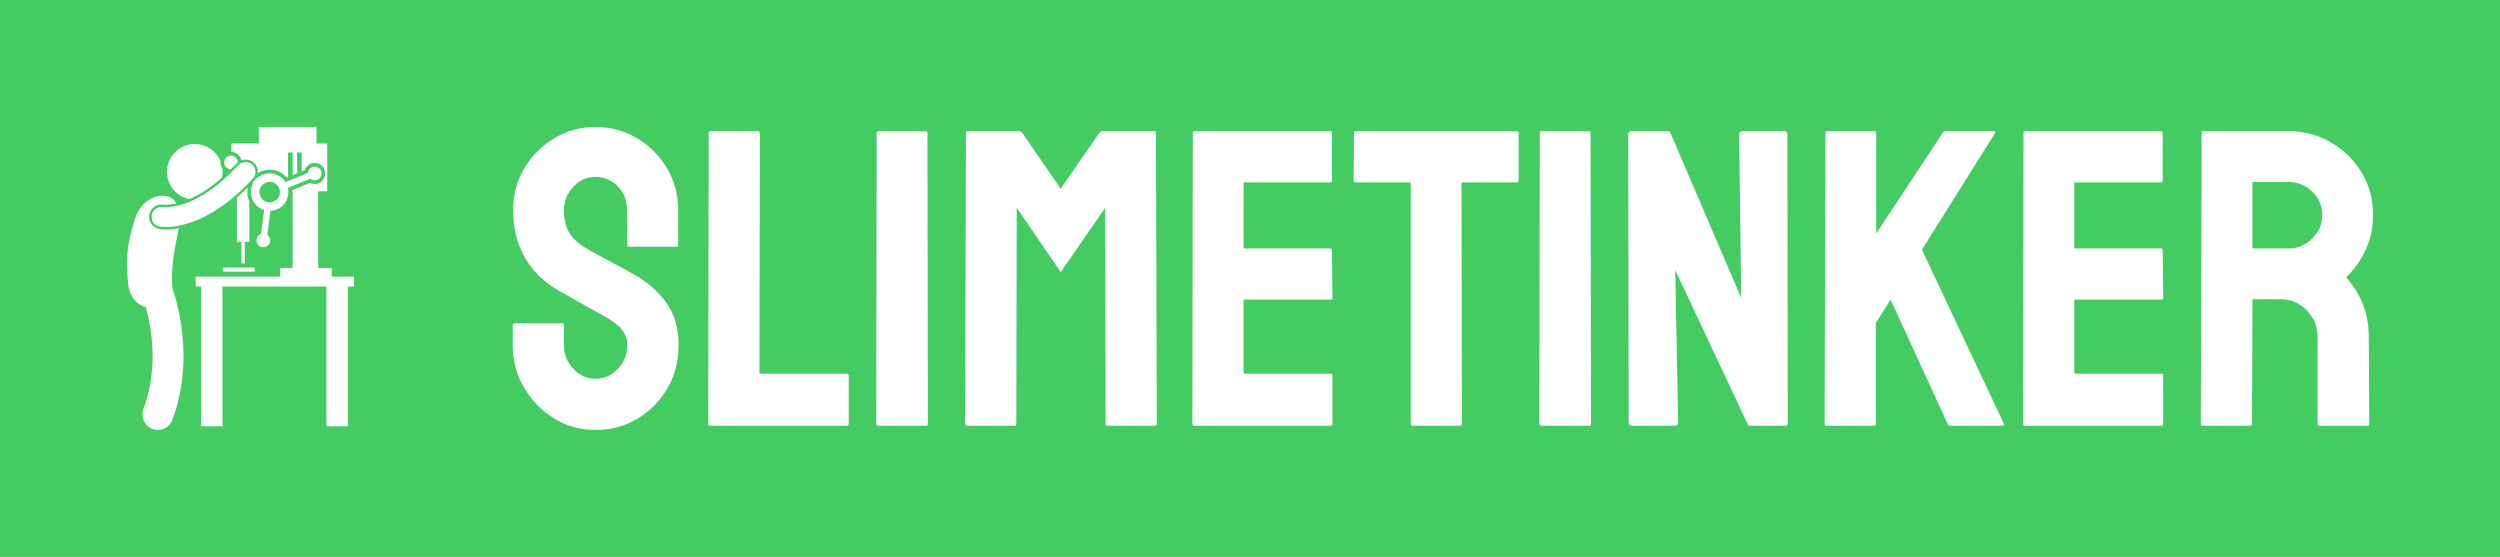
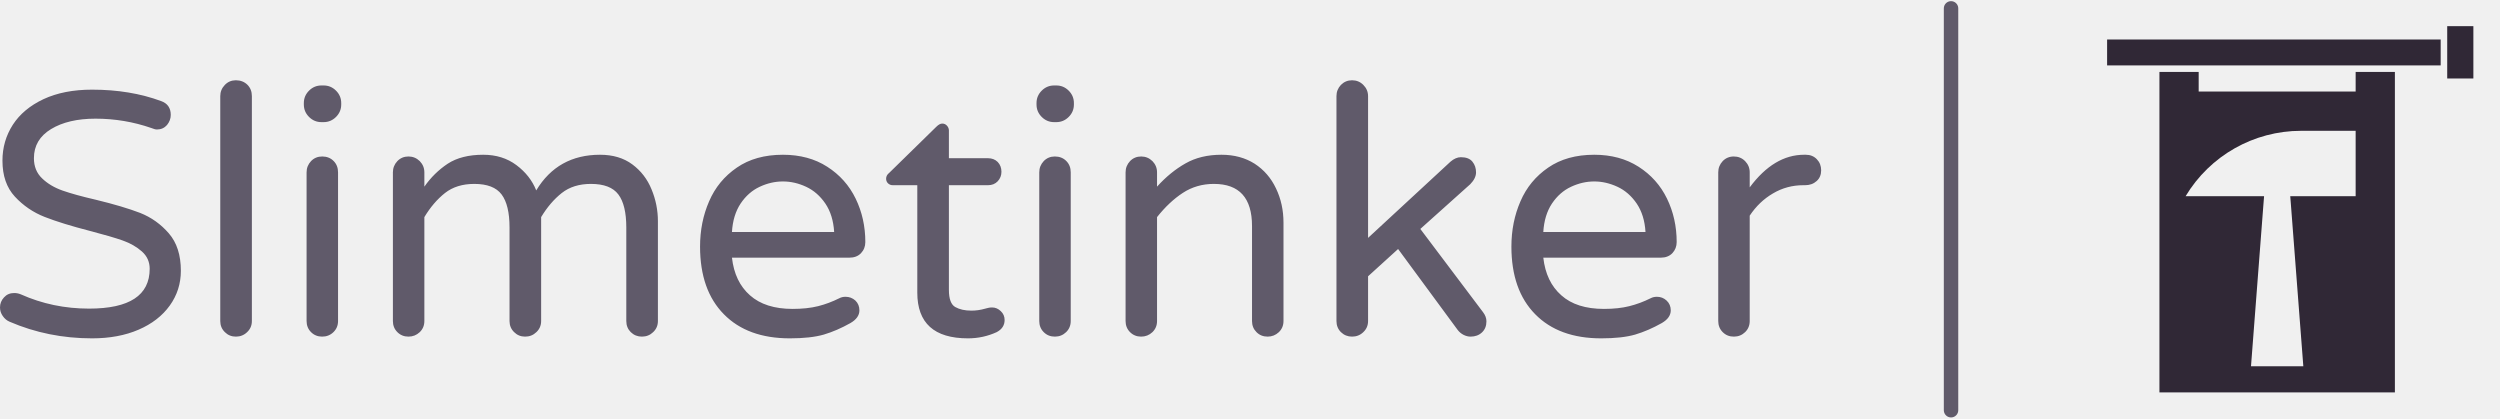
- <svg xmlns="http://www.w3.org/2000/svg" viewBox="0 0 236.303 52.64" width="236.303" height="52.64">
-   <rect fill="#44cc63" width="236.303" height="52.64" x="0" y="0" />
-   <g fill="white" color="white" transform="translate(12 12) scale(0.1169085)">
-     <svg width="183.587" height="244.978" x="0.0" y="0.0" viewBox="0 0 183.587 244.978">
+ <svg xmlns="http://www.w3.org/2000/svg" viewBox="0 0 173.2 29" width="173.2" height="29">
+   <path fill="#605a6a" fill-rule="nonzero" d="M6.38 17.88Q3.34 17.88 0.67 16.73L0.67 16.73Q0.38 16.61 0.19 16.33Q0 16.06 0 15.74L0 15.74Q0 15.34 0.28 15.04Q0.55 14.74 0.98 14.74L0.98 14.74Q1.22 14.74 1.44 14.83L1.44 14.83Q3.65 15.82 6.17 15.82L6.17 15.82Q10.37 15.82 10.37 13.06L10.37 13.06Q10.37 12.34 9.83 11.86Q9.29 11.38 8.50 11.10Q7.70 10.82 6.24 10.44L6.24 10.44Q4.30 9.94 3.10 9.47Q1.90 9 1.03 8.06Q0.17 7.13 0.17 5.57L0.17 5.57Q0.17 4.20 0.89 3.08Q1.61 1.97 3.01 1.31Q4.42 0.65 6.38 0.65L6.38 0.65Q9.02 0.65 11.16 1.44L11.16 1.44Q11.83 1.68 11.83 2.40L11.83 2.40Q11.83 2.78 11.57 3.10Q11.30 3.41 10.87 3.41L10.87 3.41Q10.73 3.41 10.49 3.31L10.49 3.31Q8.62 2.66 6.62 2.66L6.62 2.66Q4.73 2.66 3.54 3.38Q2.35 4.10 2.35 5.40L2.35 5.40Q2.35 6.26 2.92 6.80Q3.48 7.34 4.33 7.64Q5.18 7.94 6.65 8.28L6.65 8.28Q8.54 8.74 9.71 9.19Q10.87 9.65 11.70 10.61Q12.53 11.57 12.53 13.20L12.53 13.20Q12.53 14.54 11.76 15.61Q10.99 16.68 9.60 17.28Q8.21 17.88 6.38 17.88L6.38 17.88ZM16.34 17.76Q15.89 17.76 15.58 17.45Q15.26 17.14 15.26 16.68L15.26 16.68L15.26 1.10Q15.26 0.65 15.58 0.32Q15.89 0 16.34 0L16.34 0Q16.82 0 17.14 0.31Q17.45 0.62 17.45 1.10L17.45 1.10L17.45 16.68Q17.45 17.14 17.12 17.45Q16.80 17.76 16.34 17.76L16.34 17.76ZM22.27 2.90Q21.77 2.90 21.41 2.54Q21.05 2.18 21.05 1.68L21.05 1.68L21.05 1.58Q21.05 1.08 21.41 0.72Q21.77 0.36 22.27 0.36L22.27 0.36L22.42 0.36Q22.92 0.36 23.28 0.72Q23.64 1.08 23.64 1.58L23.64 1.58L23.64 1.68Q23.64 2.18 23.28 2.54Q22.92 2.90 22.42 2.90L22.42 2.90L22.27 2.90ZM22.32 17.76Q21.86 17.76 21.55 17.45Q21.24 17.14 21.24 16.68L21.24 16.68L21.24 6.38Q21.24 5.93 21.55 5.60Q21.86 5.28 22.32 5.28L22.32 5.28Q22.80 5.28 23.11 5.59Q23.42 5.90 23.42 6.38L23.42 6.38L23.42 16.68Q23.42 17.14 23.10 17.45Q22.78 17.76 22.32 17.76L22.32 17.76ZM28.30 17.76Q27.84 17.76 27.53 17.45Q27.22 17.14 27.22 16.68L27.22 16.68L27.22 6.38Q27.22 5.93 27.53 5.60Q27.84 5.28 28.30 5.28L28.30 5.28Q28.75 5.28 29.08 5.60Q29.40 5.93 29.40 6.38L29.40 6.38L29.40 7.37Q30.07 6.41 31.02 5.78Q31.97 5.16 33.48 5.16L33.48 5.16Q34.82 5.16 35.78 5.88Q36.74 6.60 37.15 7.63L37.15 7.63Q38.64 5.16 41.57 5.16L41.57 5.16Q42.91 5.16 43.81 5.83Q44.71 6.50 45.14 7.56Q45.58 8.62 45.58 9.77L45.58 9.77L45.58 16.68Q45.58 17.14 45.25 17.45Q44.93 17.76 44.47 17.76L44.47 17.76Q44.02 17.76 43.70 17.45Q43.39 17.14 43.39 16.68L43.39 16.68L43.39 10.20Q43.39 8.64 42.84 7.91Q42.29 7.18 40.94 7.18L40.94 7.18Q39.72 7.18 38.92 7.81Q38.11 8.45 37.49 9.48L37.49 9.48L37.49 16.68Q37.49 17.14 37.16 17.45Q36.84 17.76 36.38 17.76L36.38 17.76Q35.93 17.76 35.62 17.45Q35.30 17.14 35.30 16.68L35.30 16.68L35.30 10.20Q35.30 8.64 34.75 7.91Q34.20 7.18 32.86 7.18L32.86 7.18Q31.63 7.18 30.83 7.81Q30.02 8.45 29.40 9.48L29.40 9.48L29.40 16.68Q29.40 17.14 29.08 17.45Q28.75 17.76 28.30 17.76L28.30 17.76ZM54.72 17.88Q51.79 17.88 50.15 16.21Q48.50 14.54 48.50 11.52L48.50 11.52Q48.50 9.82 49.13 8.38Q49.75 6.94 51.05 6.05Q52.34 5.16 54.24 5.16L54.24 5.16Q56.02 5.16 57.31 5.99Q58.61 6.82 59.28 8.20Q59.95 9.58 59.95 11.21L59.95 11.21Q59.95 11.66 59.65 11.98Q59.35 12.29 58.85 12.29L58.85 12.29L50.71 12.29Q50.90 13.97 51.96 14.90Q53.02 15.84 54.91 15.84L54.91 15.84Q55.92 15.84 56.68 15.65Q57.43 15.46 58.15 15.10L58.15 15.10Q58.34 15 58.58 15L58.58 15Q58.97 15 59.26 15.26Q59.54 15.53 59.54 15.94L59.54 15.94Q59.54 16.46 58.92 16.82L58.92 16.82Q57.98 17.35 57.07 17.62Q56.16 17.88 54.72 17.88L54.72 17.88ZM50.71 10.51L57.79 10.51Q57.72 9.34 57.18 8.54Q56.64 7.75 55.85 7.38Q55.06 7.01 54.24 7.01L54.24 7.01Q53.42 7.01 52.63 7.38Q51.84 7.75 51.31 8.54Q50.78 9.34 50.71 10.51L50.71 10.51ZM67.06 17.88Q63.55 17.88 63.55 14.71L63.55 14.71L63.55 7.27L61.85 7.27Q61.66 7.27 61.52 7.14Q61.39 7.01 61.39 6.82L61.39 6.82Q61.39 6.58 61.61 6.41L61.61 6.41L64.87 3.22Q65.09 3 65.28 3L65.28 3Q65.47 3 65.60 3.14Q65.74 3.29 65.74 3.48L65.74 3.48L65.74 5.40L68.45 5.40Q68.86 5.40 69.12 5.66Q69.38 5.93 69.38 6.34L69.38 6.34Q69.38 6.72 69.12 7.00Q68.86 7.27 68.45 7.27L68.45 7.27L65.74 7.27L65.74 14.52Q65.74 15.46 66.18 15.71Q66.62 15.96 67.30 15.96L67.30 15.96Q67.78 15.96 68.26 15.82L68.26 15.82Q68.35 15.79 68.46 15.77Q68.57 15.74 68.74 15.74L68.74 15.74Q69.07 15.74 69.34 16.00Q69.60 16.25 69.60 16.61L69.60 16.61Q69.60 17.16 69.05 17.45L69.05 17.45Q68.11 17.88 67.06 17.88L67.06 17.88ZM73.03 2.90Q72.53 2.90 72.17 2.54Q71.81 2.18 71.81 1.68L71.81 1.68L71.81 1.58Q71.81 1.08 72.17 0.72Q72.53 0.36 73.03 0.36L73.03 0.36L73.18 0.36Q73.68 0.36 74.04 0.72Q74.40 1.08 74.40 1.58L74.40 1.58L74.40 1.68Q74.40 2.18 74.04 2.54Q73.68 2.90 73.18 2.90L73.18 2.90L73.03 2.90ZM73.08 17.76Q72.62 17.76 72.31 17.45Q72.00 17.14 72.00 16.68L72.00 16.68L72.00 6.38Q72.00 5.93 72.31 5.60Q72.62 5.28 73.08 5.28L73.08 5.28Q73.56 5.28 73.87 5.59Q74.18 5.90 74.18 6.38L74.18 6.38L74.18 16.68Q74.18 17.14 73.86 17.45Q73.54 17.76 73.08 17.76L73.08 17.76ZM79.06 17.76Q78.60 17.76 78.29 17.45Q77.98 17.14 77.98 16.68L77.98 16.68L77.98 6.38Q77.98 5.93 78.29 5.60Q78.60 5.28 79.06 5.28L79.06 5.28Q79.51 5.28 79.84 5.60Q80.16 5.93 80.16 6.38L80.16 6.38L80.16 7.37Q81.07 6.36 82.13 5.76Q83.18 5.16 84.62 5.16L84.62 5.16Q85.94 5.16 86.92 5.78Q87.89 6.41 88.40 7.49Q88.92 8.57 88.92 9.86L88.92 9.86L88.92 16.68Q88.92 17.14 88.60 17.45Q88.27 17.76 87.82 17.76L87.82 17.76Q87.36 17.76 87.05 17.45Q86.74 17.14 86.74 16.68L86.74 16.68L86.74 10.10Q86.74 7.18 84.10 7.18L84.10 7.18Q82.90 7.18 81.95 7.80Q81.00 8.42 80.16 9.48L80.16 9.48L80.16 16.68Q80.16 17.14 79.84 17.45Q79.51 17.76 79.06 17.76L79.06 17.76ZM93.67 17.76Q93.22 17.76 92.90 17.45Q92.59 17.14 92.59 16.68L92.59 16.68L92.59 1.10Q92.59 0.65 92.90 0.32Q93.22 0 93.67 0L93.67 0Q94.13 0 94.45 0.32Q94.78 0.65 94.78 1.10L94.78 1.10L94.78 10.92L100.49 5.64Q100.85 5.33 101.21 5.33L101.21 5.33Q101.76 5.33 102.01 5.64Q102.26 5.95 102.26 6.38L102.26 6.38Q102.26 6.79 101.86 7.20L101.86 7.20L98.40 10.30L102.74 16.06Q102.98 16.37 102.98 16.70L102.98 16.70Q102.98 17.18 102.67 17.47Q102.36 17.76 101.88 17.76L101.88 17.76Q101.64 17.76 101.40 17.64Q101.16 17.52 100.99 17.30L100.99 17.30L96.86 11.69L94.78 13.58L94.78 16.68Q94.78 17.14 94.45 17.45Q94.13 17.76 93.67 17.76L93.67 17.76ZM110.93 17.88Q108.00 17.88 106.36 16.21Q104.71 14.54 104.71 11.52L104.71 11.52Q104.71 9.82 105.34 8.38Q105.96 6.94 107.26 6.05Q108.55 5.16 110.45 5.16L110.45 5.16Q112.22 5.16 113.52 5.99Q114.82 6.82 115.49 8.20Q116.16 9.58 116.16 11.21L116.16 11.21Q116.16 11.66 115.86 11.98Q115.56 12.29 115.06 12.29L115.06 12.29L106.92 12.29Q107.11 13.97 108.17 14.90Q109.22 15.84 111.12 15.84L111.12 15.84Q112.13 15.84 112.88 15.65Q113.64 15.46 114.36 15.10L114.36 15.10Q114.55 15 114.79 15L114.79 15Q115.18 15 115.46 15.26Q115.75 15.53 115.75 15.94L115.75 15.94Q115.75 16.46 115.13 16.82L115.13 16.82Q114.19 17.35 113.28 17.62Q112.37 17.88 110.93 17.88L110.93 17.88ZM106.92 10.51L114.00 10.51Q113.93 9.34 113.39 8.54Q112.85 7.75 112.06 7.38Q111.26 7.01 110.45 7.01L110.45 7.01Q109.63 7.01 108.84 7.38Q108.05 7.75 107.52 8.54Q106.99 9.34 106.92 10.51L106.92 10.51ZM120.12 17.76Q119.66 17.76 119.35 17.45Q119.04 17.14 119.04 16.68L119.04 16.68L119.04 6.38Q119.04 5.93 119.35 5.60Q119.66 5.28 120.12 5.28L120.12 5.28Q120.58 5.28 120.90 5.60Q121.22 5.93 121.22 6.38L121.22 6.38L121.22 7.42Q122.90 5.16 124.99 5.16L124.99 5.16L125.11 5.16Q125.57 5.16 125.87 5.47Q126.17 5.78 126.17 6.24L126.17 6.24Q126.17 6.70 125.86 6.98Q125.54 7.27 125.06 7.27L125.06 7.27L124.94 7.27Q123.79 7.27 122.83 7.84Q121.87 8.40 121.22 9.38L121.22 9.38L121.22 16.68Q121.22 17.14 120.90 17.45Q120.58 17.76 120.12 17.76L120.12 17.76Z" transform="translate(0, 5.561)" />
+   <line x1="135.168" y1="2%" x2="135.168" y2="98%" stroke="#605a6a" stroke-linecap="round" />
+   <g fill="#302836" color="#302836" transform="translate(144.168 0) scale(0.90625)">
+     <svg width="32.0" height="32.0" x="0.0" y="0.0" viewBox="0 0 32 32">
      <g>
-         <path d="M97.669,48.963c-2.967,2.969-5.885,5.679-8.748,8.156v35.714h3.667v17.5h2.667v-17.5h3.666V60.202   c-0.089-0.195-0.19-0.382-0.272-0.58C97.233,56.203,96.926,52.499,97.669,48.963z" />
-         <path d="M92.499,26.954c1.089-0.398,2.245-0.62,3.426-0.62c2.513,0,4.916,0.937,6.766,2.639c2.39,2.2,3.452,5.302,3.169,8.31   c0.834-0.521,1.694-0.995,2.603-1.371c2.219-0.92,4.551-1.386,6.932-1.386c5.32,0,10.42,2.407,13.837,6.411l1.021-0.423V20.667   h3.668v18.327l3.665-1.519V20.667h3.668v15.287l2.414-1c0.761-2.338,2.501-4.256,4.835-5.226c1.045-0.434,2.143-0.651,3.264-0.651   c3.464,0,6.557,2.065,7.883,5.262c1.798,4.346-0.27,9.346-4.611,11.146c-1.042,0.432-2.14,0.649-3.259,0.649   c-1.346,0-2.667-0.32-3.856-0.923l-14.435,5.982c0.022,0.27,0.025,0.539,0.036,0.808h0.396v62h-10v7H55.587v8h4.333v113h17.334   v-113h83.999v113h17.334v-113h5v-8h-18v-7h-11V52h7.333V13.333h-8.666V0h-46.667v13.333H84.42v6.87   c1.805,0.047,3.514,0.646,4.956,1.75C91.014,23.211,92.091,24.994,92.499,26.954z" />
-         <path d="M77.202,33.618c-0.78-1.11-1.289-2.397-1.473-3.781c-0.088-0.665-0.088-1.327-0.022-1.979   c-2.658-6.541-8.342-11.736-15.742-13.459c-12.1-2.818-24.193,4.707-27.012,16.805c-2.816,12.1,4.709,24.193,16.809,27.01   c0.218,0.051,0.436,0.091,0.653,0.135c7.42-3.166,16.387-8.48,26.434-17.314C77.388,38.531,77.493,36.031,77.202,33.618z" />
-         <path d="M15.252,145.553c2.649,9.57,5.5,23.609,5.474,39.624c0,13.377-1.946,28.093-7.449,42.956   c-2.396,6.475,0.908,13.666,7.383,16.063c1.432,0.53,2.897,0.781,4.339,0.781c5.081,0,9.857-3.12,11.725-8.164   c6.706-18.12,9.005-35.85,9.005-51.637c-0.037-24.117-5.278-43.761-8.84-54.371c-2.028-16.361,2.269-35.202,5.015-48.923   c-4.222,0.785-7.657,1.005-10.123,1.005h-0.007h-0.332c-2.847,0-4.643-0.264-5.282-0.377c-2.633-0.474-4.923-1.94-6.447-4.133   c-1.526-2.193-2.104-4.849-1.633-7.478c0.856-4.772,4.99-8.235,9.833-8.235c0.552,0,1.107,0.045,1.651,0.137l0.195,0.018   c0.261,0.025,0.831,0.068,1.683,0.068c2.045-0.028,4.986-0.281,8.686-1.132c-1.749-2.777-4.209-4.832-7.298-5.603   c-8.537-2.129-20.912,2.508-25.947,17.15c-6.805,20.174-8.268,33.305-5.682,55.52C3.302,139.644,8.976,143.935,15.252,145.553z" />
-         <rect x="77.921" y="113.667" width="25.334" height="3.333" />
-         <path d="M88.568,29.561c0.342-0.371,0.717-0.703,1.106-1.016c-0.045-1.598-0.757-3.16-2.125-4.208   c-2.423-1.858-5.894-1.4-7.752,1.021c-1.857,2.422-1.398,5.893,1.023,7.75c0.978,0.75,2.124,1.103,3.266,1.115   C85.563,32.741,87.055,31.197,88.568,29.561z" />
-         <path d="M101.383,45.128l0.633,0.485c-2.024,3.847-2.389,8.531-0.595,12.86c1.794,4.329,5.365,7.381,9.517,8.668l-2.544,19.362   c-1.873,0.684-3.313,2.357-3.59,4.471c-0.398,3.026,1.733,5.804,4.761,6.202c3.025,0.397,5.803-1.735,6.2-4.761   c0.277-2.113-0.68-4.102-2.313-5.247l2.546-19.374c1.744-0.067,3.506-0.421,5.213-1.129c6.923-2.87,10.57-10.277,8.956-17.345   l18.053-7.482c1.529,1.28,3.698,1.69,5.668,0.874c2.818-1.168,4.157-4.403,2.988-7.224c-1.168-2.82-4.403-4.158-7.222-2.99   c-1.97,0.816-3.213,2.641-3.388,4.627l-18.053,7.482c-3.859-6.137-11.678-8.794-18.601-5.924c-1.707,0.708-3.201,1.703-4.481,2.889   l-0.486-0.373c-0.374,0.672-0.821,1.314-1.363,1.904C102.647,43.797,102.016,44.458,101.383,45.128z M112.239,45.015   c4.23-1.753,9.08,0.256,10.833,4.484c1.753,4.23-0.255,9.08-4.484,10.834c-4.229,1.753-9.08-0.255-10.833-4.485   C106.001,51.619,108.008,46.768,112.239,45.015z" />
-         <path d="M29.564,64.811c-0.178-0.017-0.289-0.03-0.328-0.036c-4.314-0.719-8.415,2.162-9.19,6.479   c-0.779,4.348,2.112,8.507,6.462,9.287c0.422,0.075,2.129,0.347,4.933,0.347c0.109,0.001,0.222,0.002,0.334,0.002   c11.19,0,38.611-4.844,70.035-39.139c2.989-3.251,2.78-8.313-0.472-11.305c-3.251-2.99-8.31-2.78-11.302,0.471   C60.727,62.622,38.332,64.792,31.44,64.888C30.553,64.888,29.921,64.845,29.564,64.811z" />
+         <g>
+           <polygon points="28,2 28,2.52 28,5.5 28,6 30,6 30,2   " />
+           <polygon points="2,5 5.5,5 9.5,5 20.5,5 24.5,5 27.5,5 27.5,4.5 27.5,3.52 27.5,3.02 2,3.02   " />
+           <path d="M21.5,5.5H21V7H9V5.5H8.5h-2H6V30h18V5.5h-0.5H21.5z M16.83,10H21v5h-4.5H16l0.04,0.5L17,28h-4l0.96-12.5L14,15h-0.5H8    C9.86,11.9,13.21,10,16.83,10z" />
+         </g>
      </g>
    </svg>
  </g>
-   <path fill="white" fill-rule="nonzero" d="M7.84 28.64L7.84 28.64Q5.68 28.64 3.90 27.54Q2.12 26.44 1.06 24.62Q0 22.80 0 20.60L0 20.60L0 18.76Q0 18.56 0.20 18.56L0.20 18.56L4.68 18.56Q4.84 18.56 4.84 18.76L4.84 18.76L4.84 20.60Q4.84 21.92 5.72 22.86Q6.60 23.80 7.84 23.80L7.84 23.80Q9.08 23.80 9.96 22.84Q10.84 21.88 10.84 20.60L10.84 20.60Q10.84 19.12 8.92 18.04L8.92 18.04Q8.28 17.68 6.92 16.92Q5.56 16.16 4.36 15.48L4.36 15.48Q2.16 14.20 1.10 12.26Q0.04 10.32 0.04 7.88L0.04 7.88Q0.04 5.64 1.12 3.86Q2.20 2.08 3.98 1.04Q5.76 0 7.84 0L7.84 0Q9.96 0 11.74 1.06Q13.52 2.12 14.58 3.90Q15.64 5.68 15.64 7.88L15.64 7.88L15.64 11.16Q15.64 11.32 15.48 11.32L15.48 11.32L11 11.32Q10.84 11.32 10.84 11.16L10.84 11.16L10.80 7.88Q10.80 6.48 9.92 5.60Q9.04 4.72 7.84 4.72L7.84 4.72Q6.60 4.72 5.72 5.66Q4.84 6.60 4.84 7.88L4.84 7.88Q4.84 9.20 5.40 10.08Q5.96 10.96 7.44 11.76L7.44 11.76Q7.64 11.88 8.22 12.18Q8.80 12.48 9.48 12.86Q10.16 13.24 10.70 13.52Q11.24 13.80 11.36 13.88L11.36 13.88Q13.36 15.00 14.52 16.62Q15.68 18.24 15.68 20.60L15.68 20.60Q15.68 22.88 14.62 24.70Q13.56 26.52 11.78 27.58Q10 28.64 7.84 28.64ZM31.56 28.24L18.64 28.24Q18.48 28.24 18.48 28.04L18.48 28.04L18.52 0.60Q18.52 0.40 18.72 0.40L18.72 0.40L23.16 0.40Q23.36 0.40 23.36 0.60L23.36 0.60L23.32 23.32L31.56 23.32Q31.76 23.32 31.76 23.52L31.76 23.52L31.76 28.04Q31.76 28.24 31.56 28.24L31.56 28.24ZM39.08 28.24L34.56 28.24Q34.36 28.24 34.36 28.04L34.36 28.04L34.40 0.56Q34.40 0.40 34.56 0.40L34.56 0.40L39.04 0.40Q39.20 0.40 39.20 0.56L39.20 0.56L39.24 28.04Q39.24 28.24 39.08 28.24L39.08 28.24ZM47.44 28.24L42.92 28.24Q42.76 28.24 42.76 28.04L42.76 28.04L42.84 0.56Q42.84 0.40 43.00 0.40L43.00 0.40L47.88 0.40Q48.04 0.40 48.16 0.56L48.16 0.56L51.80 5.84L55.44 0.56Q55.56 0.40 55.72 0.40L55.72 0.40L60.64 0.40Q60.80 0.40 60.80 0.56L60.80 0.56L60.88 28.04Q60.88 28.24 60.72 28.24L60.72 28.24L56.20 28.24Q56.04 28.24 56.04 28.04L56.04 28.04L56 7.64L51.80 13.72L47.64 7.64L47.60 28.04Q47.60 28.24 47.44 28.24L47.44 28.24ZM77.32 28.24L64.40 28.24Q64.24 28.24 64.24 28.04L64.24 28.04L64.28 0.56Q64.28 0.40 64.44 0.40L64.44 0.40L77.28 0.40Q77.44 0.40 77.44 0.60L77.44 0.60L77.44 5.08Q77.44 5.24 77.28 5.24L77.28 5.24L69.08 5.24L69.08 11.48L77.28 11.48Q77.44 11.48 77.44 11.64L77.44 11.64L77.48 16.16Q77.48 16.32 77.32 16.32L77.32 16.32L69.08 16.32L69.08 23.32L77.32 23.32Q77.48 23.32 77.48 23.52L77.48 23.52L77.48 28.08Q77.48 28.24 77.32 28.24L77.32 28.24ZM89.56 28.24L85.04 28.24Q84.88 28.24 84.88 28.04L84.88 28.04L84.88 5.24L79.68 5.24Q79.48 5.24 79.48 5.04L79.48 5.04L79.52 0.56Q79.52 0.40 79.68 0.40L79.68 0.40L94.88 0.40Q95.08 0.40 95.08 0.56L95.08 0.56L95.08 5.04Q95.08 5.24 94.92 5.24L94.92 5.24L89.68 5.24L89.72 28.04Q89.72 28.24 89.56 28.24L89.56 28.24ZM101.76 28.24L97.24 28.24Q97.04 28.24 97.04 28.04L97.04 28.04L97.08 0.56Q97.08 0.40 97.24 0.40L97.24 0.40L101.72 0.40Q101.88 0.40 101.88 0.56L101.88 0.56L101.92 28.04Q101.92 28.24 101.76 28.24L101.76 28.24ZM109.80 28.24L105.80 28.24Q105.48 28.24 105.48 27.96L105.48 27.96L105.44 0.72Q105.44 0.40 105.76 0.40L105.76 0.40L109.36 0.40L116.12 16.16L115.92 0.72Q115.92 0.40 116.28 0.40L116.28 0.40L120.24 0.40Q120.48 0.40 120.48 0.72L120.48 0.72L120.52 28.00Q120.52 28.24 120.32 28.24L120.32 28.24L116.80 28.24L109.88 13.52L110.16 27.92Q110.16 28.24 109.80 28.24L109.80 28.24ZM128.68 28.24L124.16 28.24Q124 28.24 124 28.04L124 28.04L124.08 0.60Q124.08 0.40 124.24 0.40L124.24 0.40L128.72 0.40Q128.88 0.40 128.88 0.60L128.88 0.60L128.88 10.08L135.16 0.56Q135.28 0.40 135.44 0.40L135.44 0.40L140.04 0.40Q140.20 0.40 140.12 0.56L140.12 0.56L133.20 11.60L140.96 28.08Q141.04 28.24 140.76 28.24L140.76 28.24L135.88 28.24Q135.68 28.24 135.64 28.08L135.64 28.08L130.24 16.32L128.84 18.52L128.84 28.04Q128.84 28.24 128.68 28.24L128.68 28.24ZM155.84 28.24L142.92 28.24Q142.76 28.24 142.76 28.04L142.76 28.04L142.80 0.56Q142.80 0.40 142.96 0.40L142.96 0.40L155.80 0.40Q155.96 0.40 155.96 0.60L155.96 0.60L155.96 5.08Q155.96 5.24 155.80 5.24L155.80 5.24L147.60 5.24L147.60 11.48L155.80 11.48Q155.96 11.48 155.96 11.64L155.96 11.64L156 16.16Q156 16.32 155.84 16.32L155.84 16.32L147.60 16.32L147.60 23.32L155.84 23.32Q156 23.32 156 23.52L156 23.52L156 28.08Q156 28.24 155.84 28.24L155.84 28.24ZM164.24 28.24L159.72 28.24Q159.56 28.24 159.56 28.04L159.56 28.04L159.64 0.56Q159.64 0.40 159.80 0.40L159.80 0.40L167.88 0.40Q170.04 0.40 171.86 1.46Q173.68 2.52 174.76 4.30Q175.84 6.08 175.84 8.32L175.84 8.32Q175.84 9.80 175.40 10.98Q174.96 12.16 174.36 12.98Q173.76 13.80 173.28 14.20L173.28 14.20Q175.44 16.60 175.44 19.84L175.44 19.84L175.48 28.04Q175.48 28.24 175.28 28.24L175.28 28.24L170.76 28.24Q170.60 28.24 170.60 28.12L170.60 28.12L170.60 19.84Q170.60 18.40 169.58 17.34Q168.56 16.28 167.08 16.28L167.08 16.28L164.44 16.28L164.40 28.04Q164.40 28.24 164.24 28.24L164.24 28.24ZM164.44 5.20L164.44 11.48L167.88 11.48Q169.12 11.48 170.08 10.56Q171.04 9.64 171.04 8.32L171.04 8.32Q171.04 7.04 170.10 6.12Q169.16 5.20 167.88 5.20L167.88 5.20L164.44 5.20Z" transform="translate(48.463 12) scale(1)" />
</svg>
